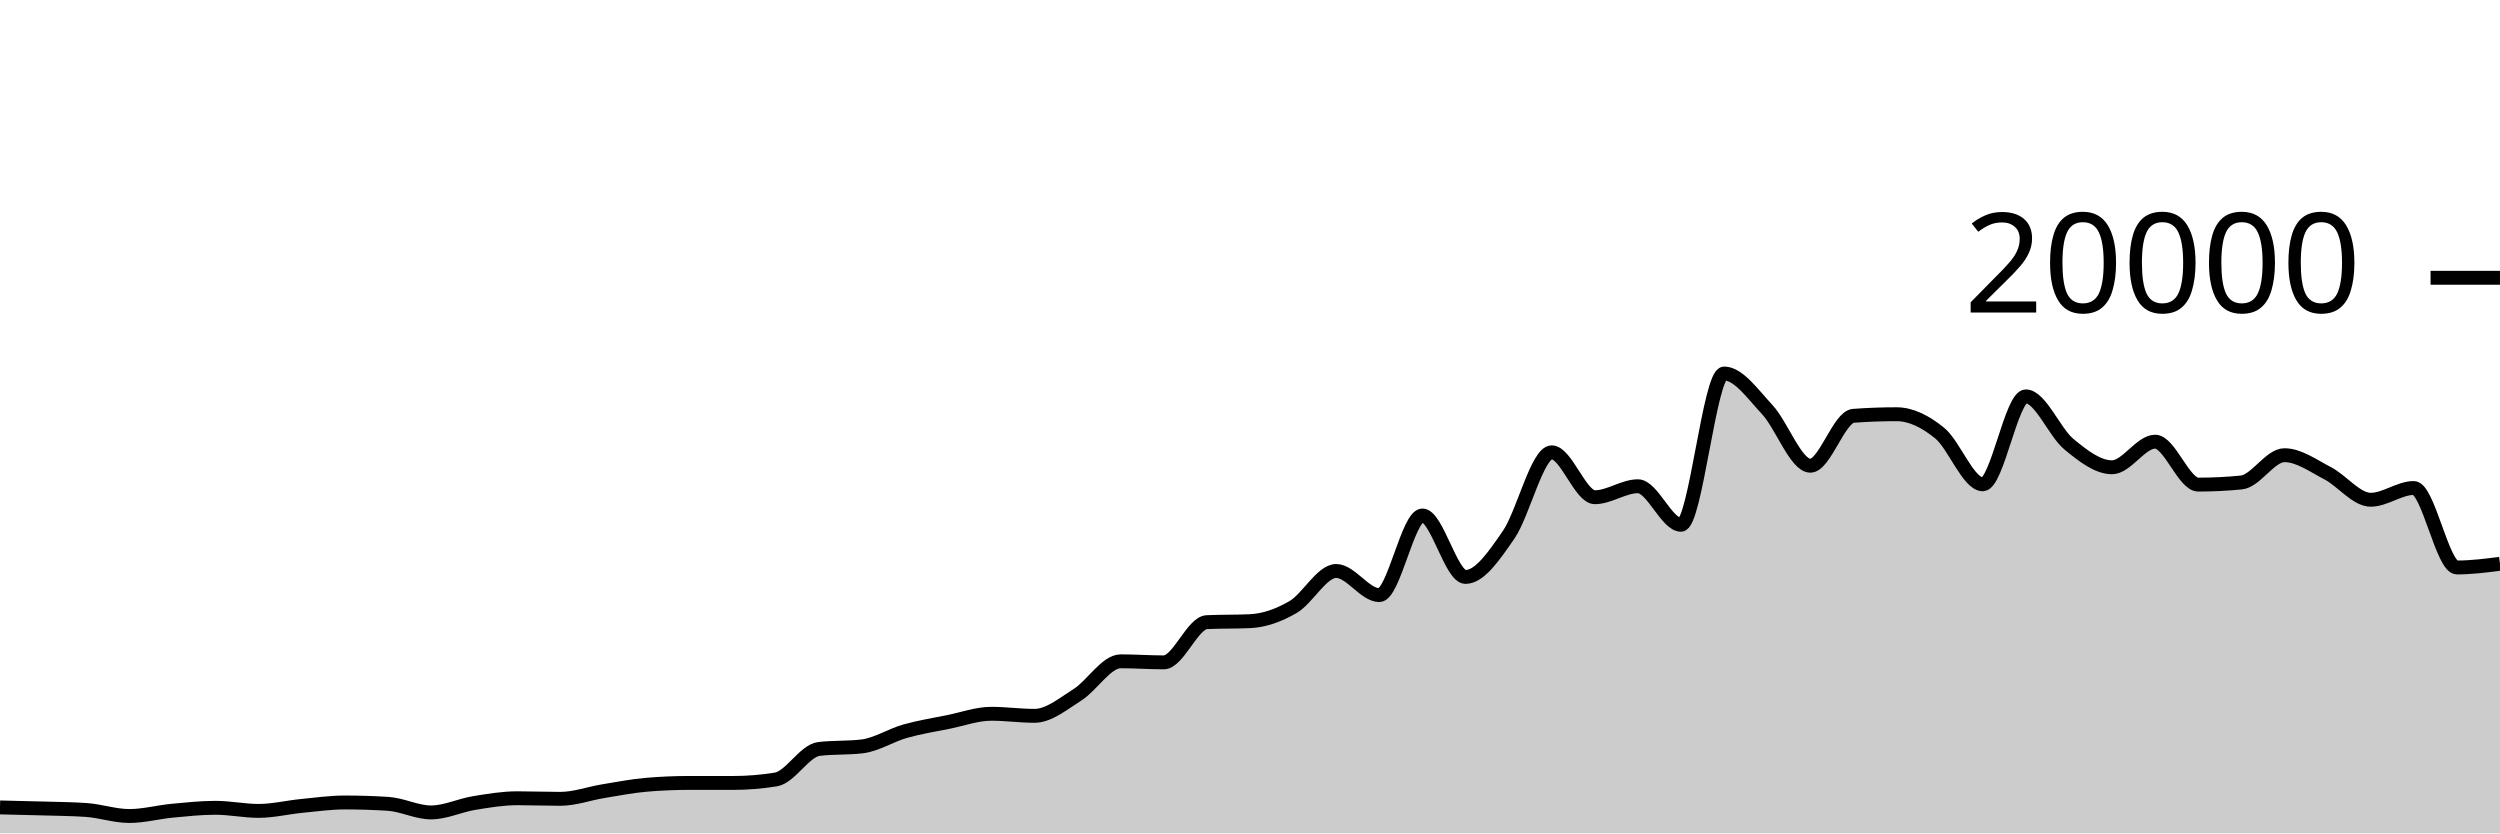
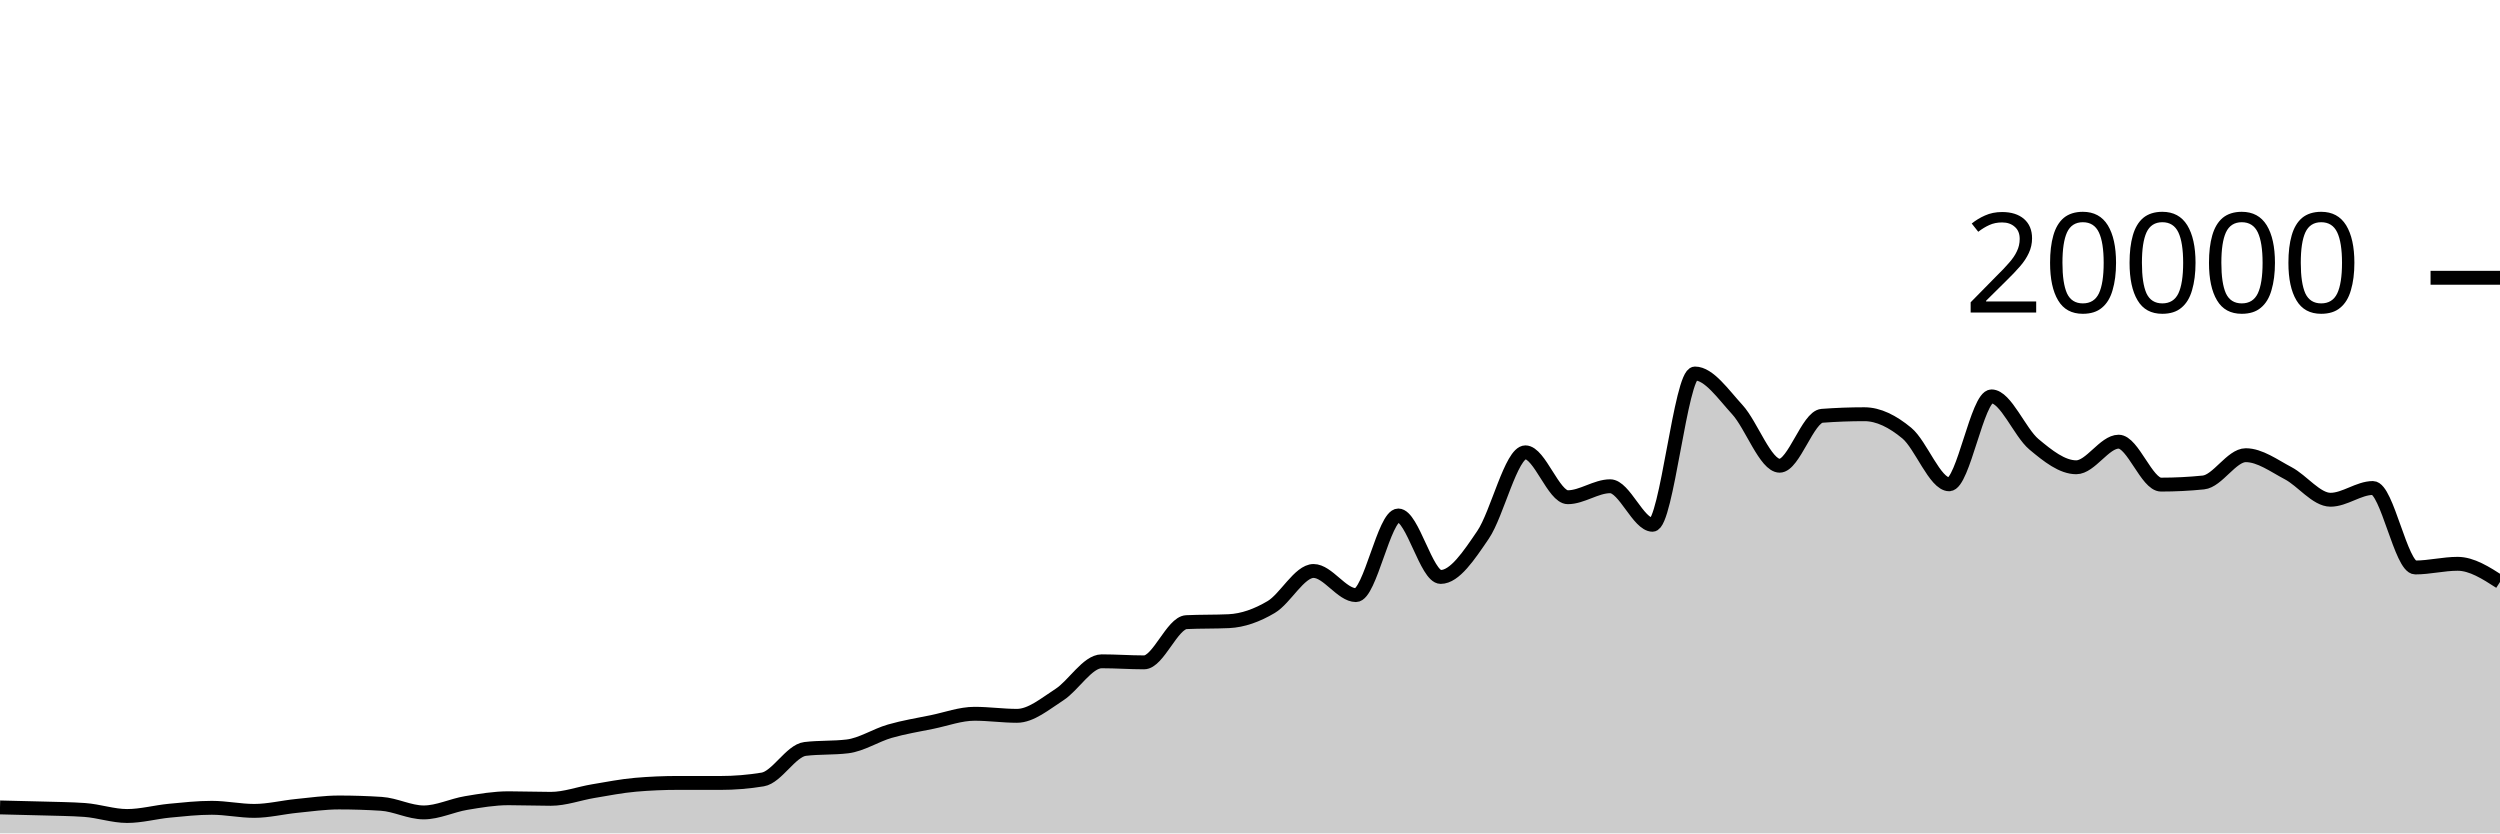
<svg xmlns="http://www.w3.org/2000/svg" viewBox="0 0 180 60">
  <g transform="translate(0,20)">
-     <path class="area" fill="rgba(0, 0, 0, 0.2)" d="M0,38.134C1.034,38.157,2.069,38.179,3.103,38.21C4.138,38.241,5.172,38.246,6.207,38.318C7.241,38.39,8.276,38.752,9.31,38.752C10.345,38.752,11.379,38.468,12.414,38.37C13.448,38.272,14.483,38.162,15.517,38.162C16.552,38.162,17.586,38.384,18.621,38.384C19.655,38.384,20.69,38.127,21.724,38.026C22.759,37.925,23.793,37.778,24.828,37.778C25.862,37.778,26.897,37.811,27.931,37.876C28.966,37.941,30,38.494,31.034,38.494C32.069,38.494,33.103,37.988,34.138,37.818C35.172,37.648,36.207,37.474,37.241,37.474C38.276,37.474,39.31,37.516,40.345,37.516C41.379,37.516,42.414,37.131,43.448,36.962C44.483,36.793,45.517,36.59,46.552,36.502C47.586,36.414,48.621,36.37,49.655,36.37C50.69,36.37,51.724,36.372,52.759,36.372C53.793,36.372,54.828,36.289,55.862,36.122C56.897,35.955,57.931,34.047,58.966,33.924C60,33.801,61.034,33.863,62.069,33.74C63.103,33.617,64.138,32.939,65.172,32.646C66.207,32.353,67.241,32.191,68.276,31.982C69.31,31.773,70.345,31.392,71.379,31.392C72.414,31.392,73.448,31.54,74.483,31.54C75.517,31.54,76.552,30.672,77.586,30.018C78.621,29.364,79.655,27.614,80.69,27.614C81.724,27.614,82.759,27.69,83.793,27.69C84.828,27.69,85.862,24.841,86.897,24.794C87.931,24.747,88.966,24.771,90,24.724C91.034,24.677,92.069,24.308,93.103,23.706C94.138,23.104,95.172,21.11,96.207,21.11C97.241,21.11,98.276,22.848,99.31,22.848C100.345,22.848,101.379,17.114,102.414,17.114C103.448,17.114,104.483,21.54,105.517,21.54C106.552,21.54,107.586,20.001,108.621,18.506C109.655,17.011,110.69,12.568,111.724,12.568C112.759,12.568,113.793,15.8,114.828,15.8C115.862,15.8,116.897,15.01,117.931,15.01C118.966,15.01,120,17.784,121.034,17.784C122.069,17.784,123.103,6.892,124.138,6.892C125.172,6.892,126.207,8.383,127.241,9.49C128.276,10.597,129.31,13.532,130.345,13.532C131.379,13.532,132.414,10.014,133.448,9.938C134.483,9.862,135.517,9.824,136.552,9.824C137.586,9.824,138.621,10.341,139.655,11.182C140.69,12.023,141.724,14.87,142.759,14.87C143.793,14.87,144.828,8.54,145.862,8.54C146.897,8.54,147.931,11.135,148.966,11.986C150,12.837,151.034,13.644,152.069,13.644C153.103,13.644,154.138,11.8,155.172,11.8C156.207,11.8,157.241,14.892,158.276,14.892C159.31,14.892,160.345,14.841,161.379,14.738C162.414,14.635,163.448,12.774,164.483,12.774C165.517,12.774,166.552,13.535,167.586,14.07C168.621,14.605,169.655,15.982,170.69,15.982C171.724,15.982,172.759,15.136,173.793,15.136C174.828,15.136,175.862,20.858,176.897,20.858C177.931,20.858,178.966,20.726,180,20.594L180,40C178.966,40,177.931,40,176.897,40C175.862,40,174.828,40,173.793,40C172.759,40,171.724,40,170.69,40C169.655,40,168.621,40,167.586,40C166.552,40,165.517,40,164.483,40C163.448,40,162.414,40,161.379,40C160.345,40,159.31,40,158.276,40C157.241,40,156.207,40,155.172,40C154.138,40,153.103,40,152.069,40C151.034,40,150,40,148.966,40C147.931,40,146.897,40,145.862,40C144.828,40,143.793,40,142.759,40C141.724,40,140.69,40,139.655,40C138.621,40,137.586,40,136.552,40C135.517,40,134.483,40,133.448,40C132.414,40,131.379,40,130.345,40C129.31,40,128.276,40,127.241,40C126.207,40,125.172,40,124.138,40C123.103,40,122.069,40,121.034,40C120,40,118.966,40,117.931,40C116.897,40,115.862,40,114.828,40C113.793,40,112.759,40,111.724,40C110.69,40,109.655,40,108.621,40C107.586,40,106.552,40,105.517,40C104.483,40,103.448,40,102.414,40C101.379,40,100.345,40,99.31,40C98.276,40,97.241,40,96.207,40C95.172,40,94.138,40,93.103,40C92.069,40,91.034,40,90,40C88.966,40,87.931,40,86.897,40C85.862,40,84.828,40,83.793,40C82.759,40,81.724,40,80.69,40C79.655,40,78.621,40,77.586,40C76.552,40,75.517,40,74.483,40C73.448,40,72.414,40,71.379,40C70.345,40,69.31,40,68.276,40C67.241,40,66.207,40,65.172,40C64.138,40,63.103,40,62.069,40C61.034,40,60,40,58.966,40C57.931,40,56.897,40,55.862,40C54.828,40,53.793,40,52.759,40C51.724,40,50.69,40,49.655,40C48.621,40,47.586,40,46.552,40C45.517,40,44.483,40,43.448,40C42.414,40,41.379,40,40.345,40C39.31,40,38.276,40,37.241,40C36.207,40,35.172,40,34.138,40C33.103,40,32.069,40,31.034,40C30,40,28.966,40,27.931,40C26.897,40,25.862,40,24.828,40C23.793,40,22.759,40,21.724,40C20.69,40,19.655,40,18.621,40C17.586,40,16.552,40,15.517,40C14.483,40,13.448,40,12.414,40C11.379,40,10.345,40,9.31,40C8.276,40,7.241,40,6.207,40C5.172,40,4.138,40,3.103,40C2.069,40,1.034,40,0,40Z" />
-     <path class="line" stroke="black" fill="none" d="M0,38.134C1.034,38.157,2.069,38.179,3.103,38.21C4.138,38.241,5.172,38.246,6.207,38.318C7.241,38.39,8.276,38.752,9.31,38.752C10.345,38.752,11.379,38.468,12.414,38.37C13.448,38.272,14.483,38.162,15.517,38.162C16.552,38.162,17.586,38.384,18.621,38.384C19.655,38.384,20.69,38.127,21.724,38.026C22.759,37.925,23.793,37.778,24.828,37.778C25.862,37.778,26.897,37.811,27.931,37.876C28.966,37.941,30,38.494,31.034,38.494C32.069,38.494,33.103,37.988,34.138,37.818C35.172,37.648,36.207,37.474,37.241,37.474C38.276,37.474,39.31,37.516,40.345,37.516C41.379,37.516,42.414,37.131,43.448,36.962C44.483,36.793,45.517,36.59,46.552,36.502C47.586,36.414,48.621,36.37,49.655,36.37C50.69,36.37,51.724,36.372,52.759,36.372C53.793,36.372,54.828,36.289,55.862,36.122C56.897,35.955,57.931,34.047,58.966,33.924C60,33.801,61.034,33.863,62.069,33.74C63.103,33.617,64.138,32.939,65.172,32.646C66.207,32.353,67.241,32.191,68.276,31.982C69.31,31.773,70.345,31.392,71.379,31.392C72.414,31.392,73.448,31.54,74.483,31.54C75.517,31.54,76.552,30.672,77.586,30.018C78.621,29.364,79.655,27.614,80.69,27.614C81.724,27.614,82.759,27.69,83.793,27.69C84.828,27.69,85.862,24.841,86.897,24.794C87.931,24.747,88.966,24.771,90,24.724C91.034,24.677,92.069,24.308,93.103,23.706C94.138,23.104,95.172,21.11,96.207,21.11C97.241,21.11,98.276,22.848,99.31,22.848C100.345,22.848,101.379,17.114,102.414,17.114C103.448,17.114,104.483,21.54,105.517,21.54C106.552,21.54,107.586,20.001,108.621,18.506C109.655,17.011,110.69,12.568,111.724,12.568C112.759,12.568,113.793,15.8,114.828,15.8C115.862,15.8,116.897,15.01,117.931,15.01C118.966,15.01,120,17.784,121.034,17.784C122.069,17.784,123.103,6.892,124.138,6.892C125.172,6.892,126.207,8.383,127.241,9.49C128.276,10.597,129.31,13.532,130.345,13.532C131.379,13.532,132.414,10.014,133.448,9.938C134.483,9.862,135.517,9.824,136.552,9.824C137.586,9.824,138.621,10.341,139.655,11.182C140.69,12.023,141.724,14.87,142.759,14.87C143.793,14.87,144.828,8.54,145.862,8.54C146.897,8.54,147.931,11.135,148.966,11.986C150,12.837,151.034,13.644,152.069,13.644C153.103,13.644,154.138,11.8,155.172,11.8C156.207,11.8,157.241,14.892,158.276,14.892C159.31,14.892,160.345,14.841,161.379,14.738C162.414,14.635,163.448,12.774,164.483,12.774C165.517,12.774,166.552,13.535,167.586,14.07C168.621,14.605,169.655,15.982,170.69,15.982C171.724,15.982,172.759,15.136,173.793,15.136C174.828,15.136,175.862,20.858,176.897,20.858C177.931,20.858,178.966,20.726,180,20.594" />
+     <path class="area" fill="rgba(0, 0, 0, 0.2)" d="M0,38.134C1.017,38.157,2.034,38.179,3.051,38.21C4.068,38.241,5.085,38.246,6.102,38.318C7.119,38.39,8.136,38.752,9.153,38.752C10.169,38.752,11.186,38.468,12.203,38.37C13.22,38.272,14.237,38.162,15.254,38.162C16.271,38.162,17.288,38.384,18.305,38.384C19.322,38.384,20.339,38.127,21.356,38.026C22.373,37.925,23.39,37.778,24.407,37.778C25.424,37.778,26.441,37.811,27.458,37.876C28.475,37.941,29.492,38.494,30.508,38.494C31.525,38.494,32.542,37.988,33.559,37.818C34.576,37.648,35.593,37.474,36.61,37.474C37.627,37.474,38.644,37.516,39.661,37.516C40.678,37.516,41.695,37.131,42.712,36.962C43.729,36.793,44.746,36.59,45.763,36.502C46.78,36.414,47.797,36.37,48.814,36.37C49.831,36.37,50.847,36.372,51.864,36.372C52.881,36.372,53.898,36.289,54.915,36.122C55.932,35.955,56.949,34.047,57.966,33.924C58.983,33.801,60,33.863,61.017,33.74C62.034,33.617,63.051,32.939,64.068,32.646C65.085,32.353,66.102,32.191,67.119,31.982C68.136,31.773,69.153,31.392,70.169,31.392C71.186,31.392,72.203,31.54,73.22,31.54C74.237,31.54,75.254,30.672,76.271,30.018C77.288,29.364,78.305,27.614,79.322,27.614C80.339,27.614,81.356,27.69,82.373,27.69C83.39,27.69,84.407,24.841,85.424,24.794C86.441,24.747,87.458,24.771,88.475,24.724C89.492,24.677,90.508,24.308,91.525,23.706C92.542,23.104,93.559,21.11,94.576,21.11C95.593,21.11,96.61,22.848,97.627,22.848C98.644,22.848,99.661,17.114,100.678,17.114C101.695,17.114,102.712,21.54,103.729,21.54C104.746,21.54,105.763,20.001,106.78,18.506C107.797,17.011,108.814,12.568,109.831,12.568C110.847,12.568,111.864,15.8,112.881,15.8C113.898,15.8,114.915,15.01,115.932,15.01C116.949,15.01,117.966,17.784,118.983,17.784C120,17.784,121.017,6.892,122.034,6.892C123.051,6.892,124.068,8.383,125.085,9.49C126.102,10.597,127.119,13.532,128.136,13.532C129.153,13.532,130.169,10.014,131.186,9.938C132.203,9.862,133.22,9.824,134.237,9.824C135.254,9.824,136.271,10.341,137.288,11.182C138.305,12.023,139.322,14.87,140.339,14.87C141.356,14.87,142.373,8.54,143.39,8.54C144.407,8.54,145.424,11.135,146.441,11.986C147.458,12.837,148.475,13.644,149.492,13.644C150.508,13.644,151.525,11.8,152.542,11.8C153.559,11.8,154.576,14.892,155.593,14.892C156.61,14.892,157.627,14.841,158.644,14.738C159.661,14.635,160.678,12.774,161.695,12.774C162.712,12.774,163.729,13.535,164.746,14.07C165.763,14.605,166.78,15.982,167.797,15.982C168.814,15.982,169.831,15.136,170.847,15.136C171.864,15.136,172.881,20.858,173.898,20.858C174.915,20.858,175.932,20.594,176.949,20.594C177.966,20.594,178.983,21.248,180,21.902L180,40C178.983,40,177.966,40,176.949,40C175.932,40,174.915,40,173.898,40C172.881,40,171.864,40,170.847,40C169.831,40,168.814,40,167.797,40C166.78,40,165.763,40,164.746,40C163.729,40,162.712,40,161.695,40C160.678,40,159.661,40,158.644,40C157.627,40,156.61,40,155.593,40C154.576,40,153.559,40,152.542,40C151.525,40,150.508,40,149.492,40C148.475,40,147.458,40,146.441,40C145.424,40,144.407,40,143.39,40C142.373,40,141.356,40,140.339,40C139.322,40,138.305,40,137.288,40C136.271,40,135.254,40,134.237,40C133.22,40,132.203,40,131.186,40C130.169,40,129.153,40,128.136,40C127.119,40,126.102,40,125.085,40C124.068,40,123.051,40,122.034,40C121.017,40,120,40,118.983,40C117.966,40,116.949,40,115.932,40C114.915,40,113.898,40,112.881,40C111.864,40,110.847,40,109.831,40C108.814,40,107.797,40,106.78,40C105.763,40,104.746,40,103.729,40C102.712,40,101.695,40,100.678,40C99.661,40,98.644,40,97.627,40C96.61,40,95.593,40,94.576,40C93.559,40,92.542,40,91.525,40C90.508,40,89.492,40,88.475,40C87.458,40,86.441,40,85.424,40C84.407,40,83.39,40,82.373,40C81.356,40,80.339,40,79.322,40C78.305,40,77.288,40,76.271,40C75.254,40,74.237,40,73.22,40C72.203,40,71.186,40,70.169,40C69.153,40,68.136,40,67.119,40C66.102,40,65.085,40,64.068,40C63.051,40,62.034,40,61.017,40C60,40,58.983,40,57.966,40C56.949,40,55.932,40,54.915,40C53.898,40,52.881,40,51.864,40C50.847,40,49.831,40,48.814,40C47.797,40,46.78,40,45.763,40C44.746,40,43.729,40,42.712,40C41.695,40,40.678,40,39.661,40C38.644,40,37.627,40,36.61,40C35.593,40,34.576,40,33.559,40C32.542,40,31.525,40,30.508,40C29.492,40,28.475,40,27.458,40C26.441,40,25.424,40,24.407,40C23.39,40,22.373,40,21.356,40C20.339,40,19.322,40,18.305,40C17.288,40,16.271,40,15.254,40C14.237,40,13.22,40,12.203,40C11.186,40,10.169,40,9.153,40C8.136,40,7.119,40,6.102,40C5.085,40,4.068,40,3.051,40C2.034,40,1.017,40,0,40Z" />
+     <path class="line" stroke="black" fill="none" d="M0,38.134C1.017,38.157,2.034,38.179,3.051,38.21C4.068,38.241,5.085,38.246,6.102,38.318C7.119,38.39,8.136,38.752,9.153,38.752C10.169,38.752,11.186,38.468,12.203,38.37C13.22,38.272,14.237,38.162,15.254,38.162C16.271,38.162,17.288,38.384,18.305,38.384C19.322,38.384,20.339,38.127,21.356,38.026C22.373,37.925,23.39,37.778,24.407,37.778C25.424,37.778,26.441,37.811,27.458,37.876C28.475,37.941,29.492,38.494,30.508,38.494C31.525,38.494,32.542,37.988,33.559,37.818C34.576,37.648,35.593,37.474,36.61,37.474C37.627,37.474,38.644,37.516,39.661,37.516C40.678,37.516,41.695,37.131,42.712,36.962C43.729,36.793,44.746,36.59,45.763,36.502C46.78,36.414,47.797,36.37,48.814,36.37C49.831,36.37,50.847,36.372,51.864,36.372C52.881,36.372,53.898,36.289,54.915,36.122C55.932,35.955,56.949,34.047,57.966,33.924C58.983,33.801,60,33.863,61.017,33.74C62.034,33.617,63.051,32.939,64.068,32.646C65.085,32.353,66.102,32.191,67.119,31.982C68.136,31.773,69.153,31.392,70.169,31.392C71.186,31.392,72.203,31.54,73.22,31.54C74.237,31.54,75.254,30.672,76.271,30.018C77.288,29.364,78.305,27.614,79.322,27.614C80.339,27.614,81.356,27.69,82.373,27.69C83.39,27.69,84.407,24.841,85.424,24.794C86.441,24.747,87.458,24.771,88.475,24.724C89.492,24.677,90.508,24.308,91.525,23.706C92.542,23.104,93.559,21.11,94.576,21.11C95.593,21.11,96.61,22.848,97.627,22.848C98.644,22.848,99.661,17.114,100.678,17.114C101.695,17.114,102.712,21.54,103.729,21.54C104.746,21.54,105.763,20.001,106.78,18.506C107.797,17.011,108.814,12.568,109.831,12.568C110.847,12.568,111.864,15.8,112.881,15.8C113.898,15.8,114.915,15.01,115.932,15.01C116.949,15.01,117.966,17.784,118.983,17.784C120,17.784,121.017,6.892,122.034,6.892C123.051,6.892,124.068,8.383,125.085,9.49C126.102,10.597,127.119,13.532,128.136,13.532C129.153,13.532,130.169,10.014,131.186,9.938C132.203,9.862,133.22,9.824,134.237,9.824C135.254,9.824,136.271,10.341,137.288,11.182C138.305,12.023,139.322,14.87,140.339,14.87C141.356,14.87,142.373,8.54,143.39,8.54C144.407,8.54,145.424,11.135,146.441,11.986C147.458,12.837,148.475,13.644,149.492,13.644C150.508,13.644,151.525,11.8,152.542,11.8C153.559,11.8,154.576,14.892,155.593,14.892C156.61,14.892,157.627,14.841,158.644,14.738C159.661,14.635,160.678,12.774,161.695,12.774C162.712,12.774,163.729,13.535,164.746,14.07C165.763,14.605,166.78,15.982,167.797,15.982C168.814,15.982,169.831,15.136,170.847,15.136C171.864,15.136,172.881,20.858,173.898,20.858C174.915,20.858,175.932,20.594,176.949,20.594C177.966,20.594,178.983,21.248,180,21.902" />
    <path class="axis-ceiling" stroke-width="1" stroke="black" fill="none" d="M175,0L180,0" />
    <text class="axis-ceiling-label" font-family="sans-serif" text-anchor="end" font-size="10px" x="170" y="2.5">20000</text>
  </g>
</svg>
